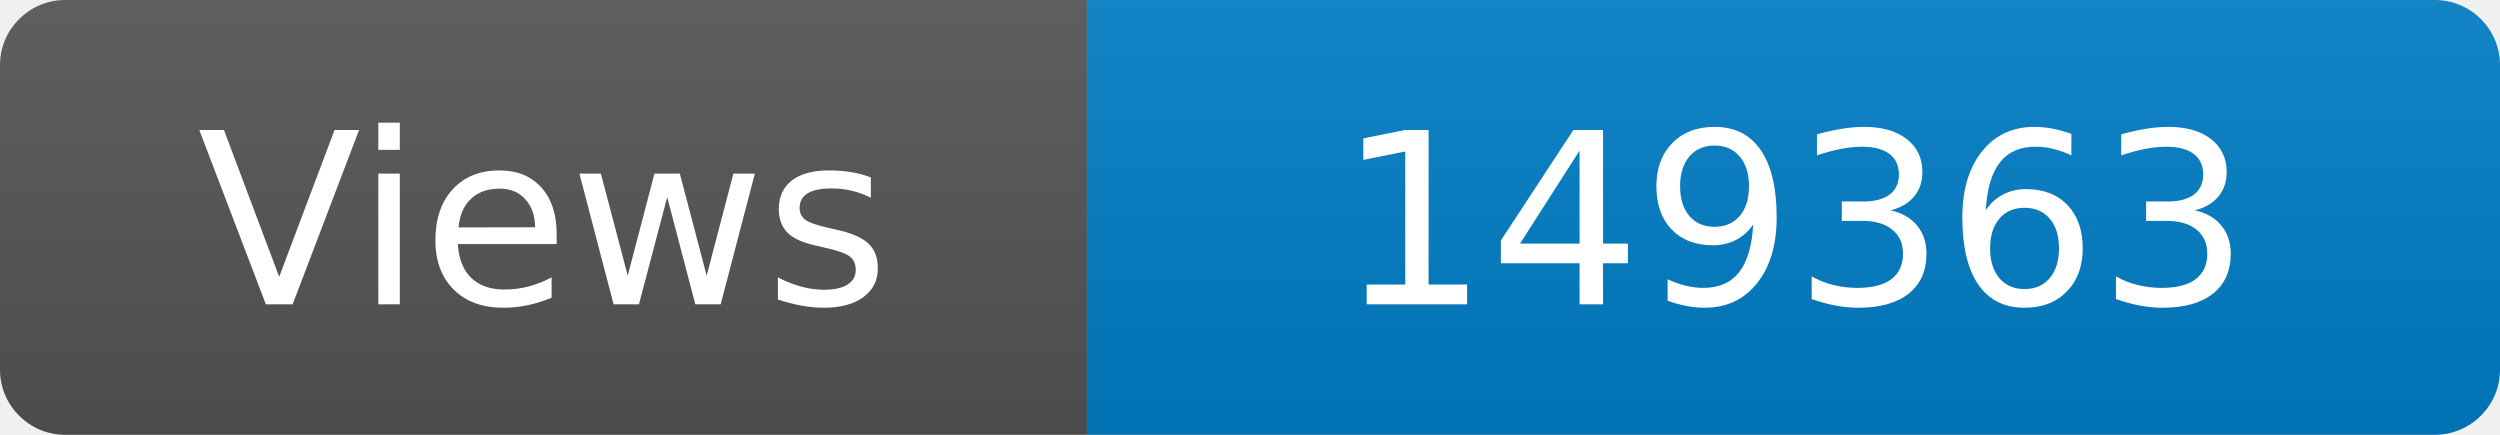
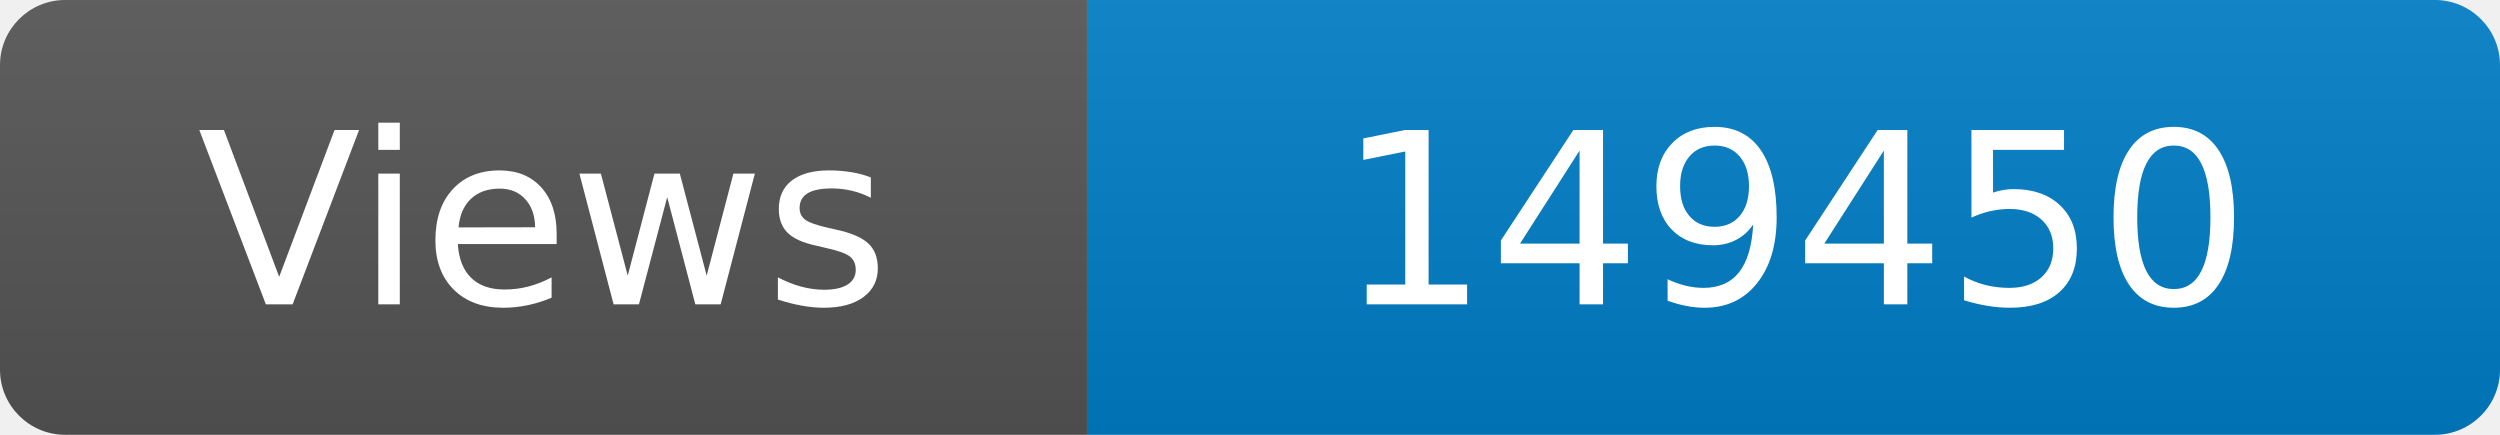
<svg xmlns="http://www.w3.org/2000/svg" width="115" height="20" role="img" aria-label="Maintained?: yes">
  <linearGradient id="s" x2="0" y2="100%">
    <stop offset="0" stop-color="#bbb" stop-opacity=".1" />
    <stop offset="1" stop-opacity=".1" />
  </linearGradient>
  <clipPath id="r">
    <rect width="115" height="20" rx="3" fill="#fff" />
  </clipPath>
  <g clip-path="url(#r)">
    <rect width="50" height="20" fill="#555" />
    <rect x="50" width="160" height="20" fill="#007ec6" />
    <rect width="115" height="20" fill="url(#s)" />
  </g>
  <g fill="#fff" text-anchor="middle" font-family="Verdana,Geneva,DejaVu Sans,sans-serif" font-size="110">
    <text x="250" y="140" transform="scale(.1)" fill="#fff">Views</text>
-     <text x="825" y="140" transform="scale(.1)" fill="#fff">149363</text>
+     <text x="825" y="140" transform="scale(.1)" fill="#fff">149450</text>
  </g>
</svg>
